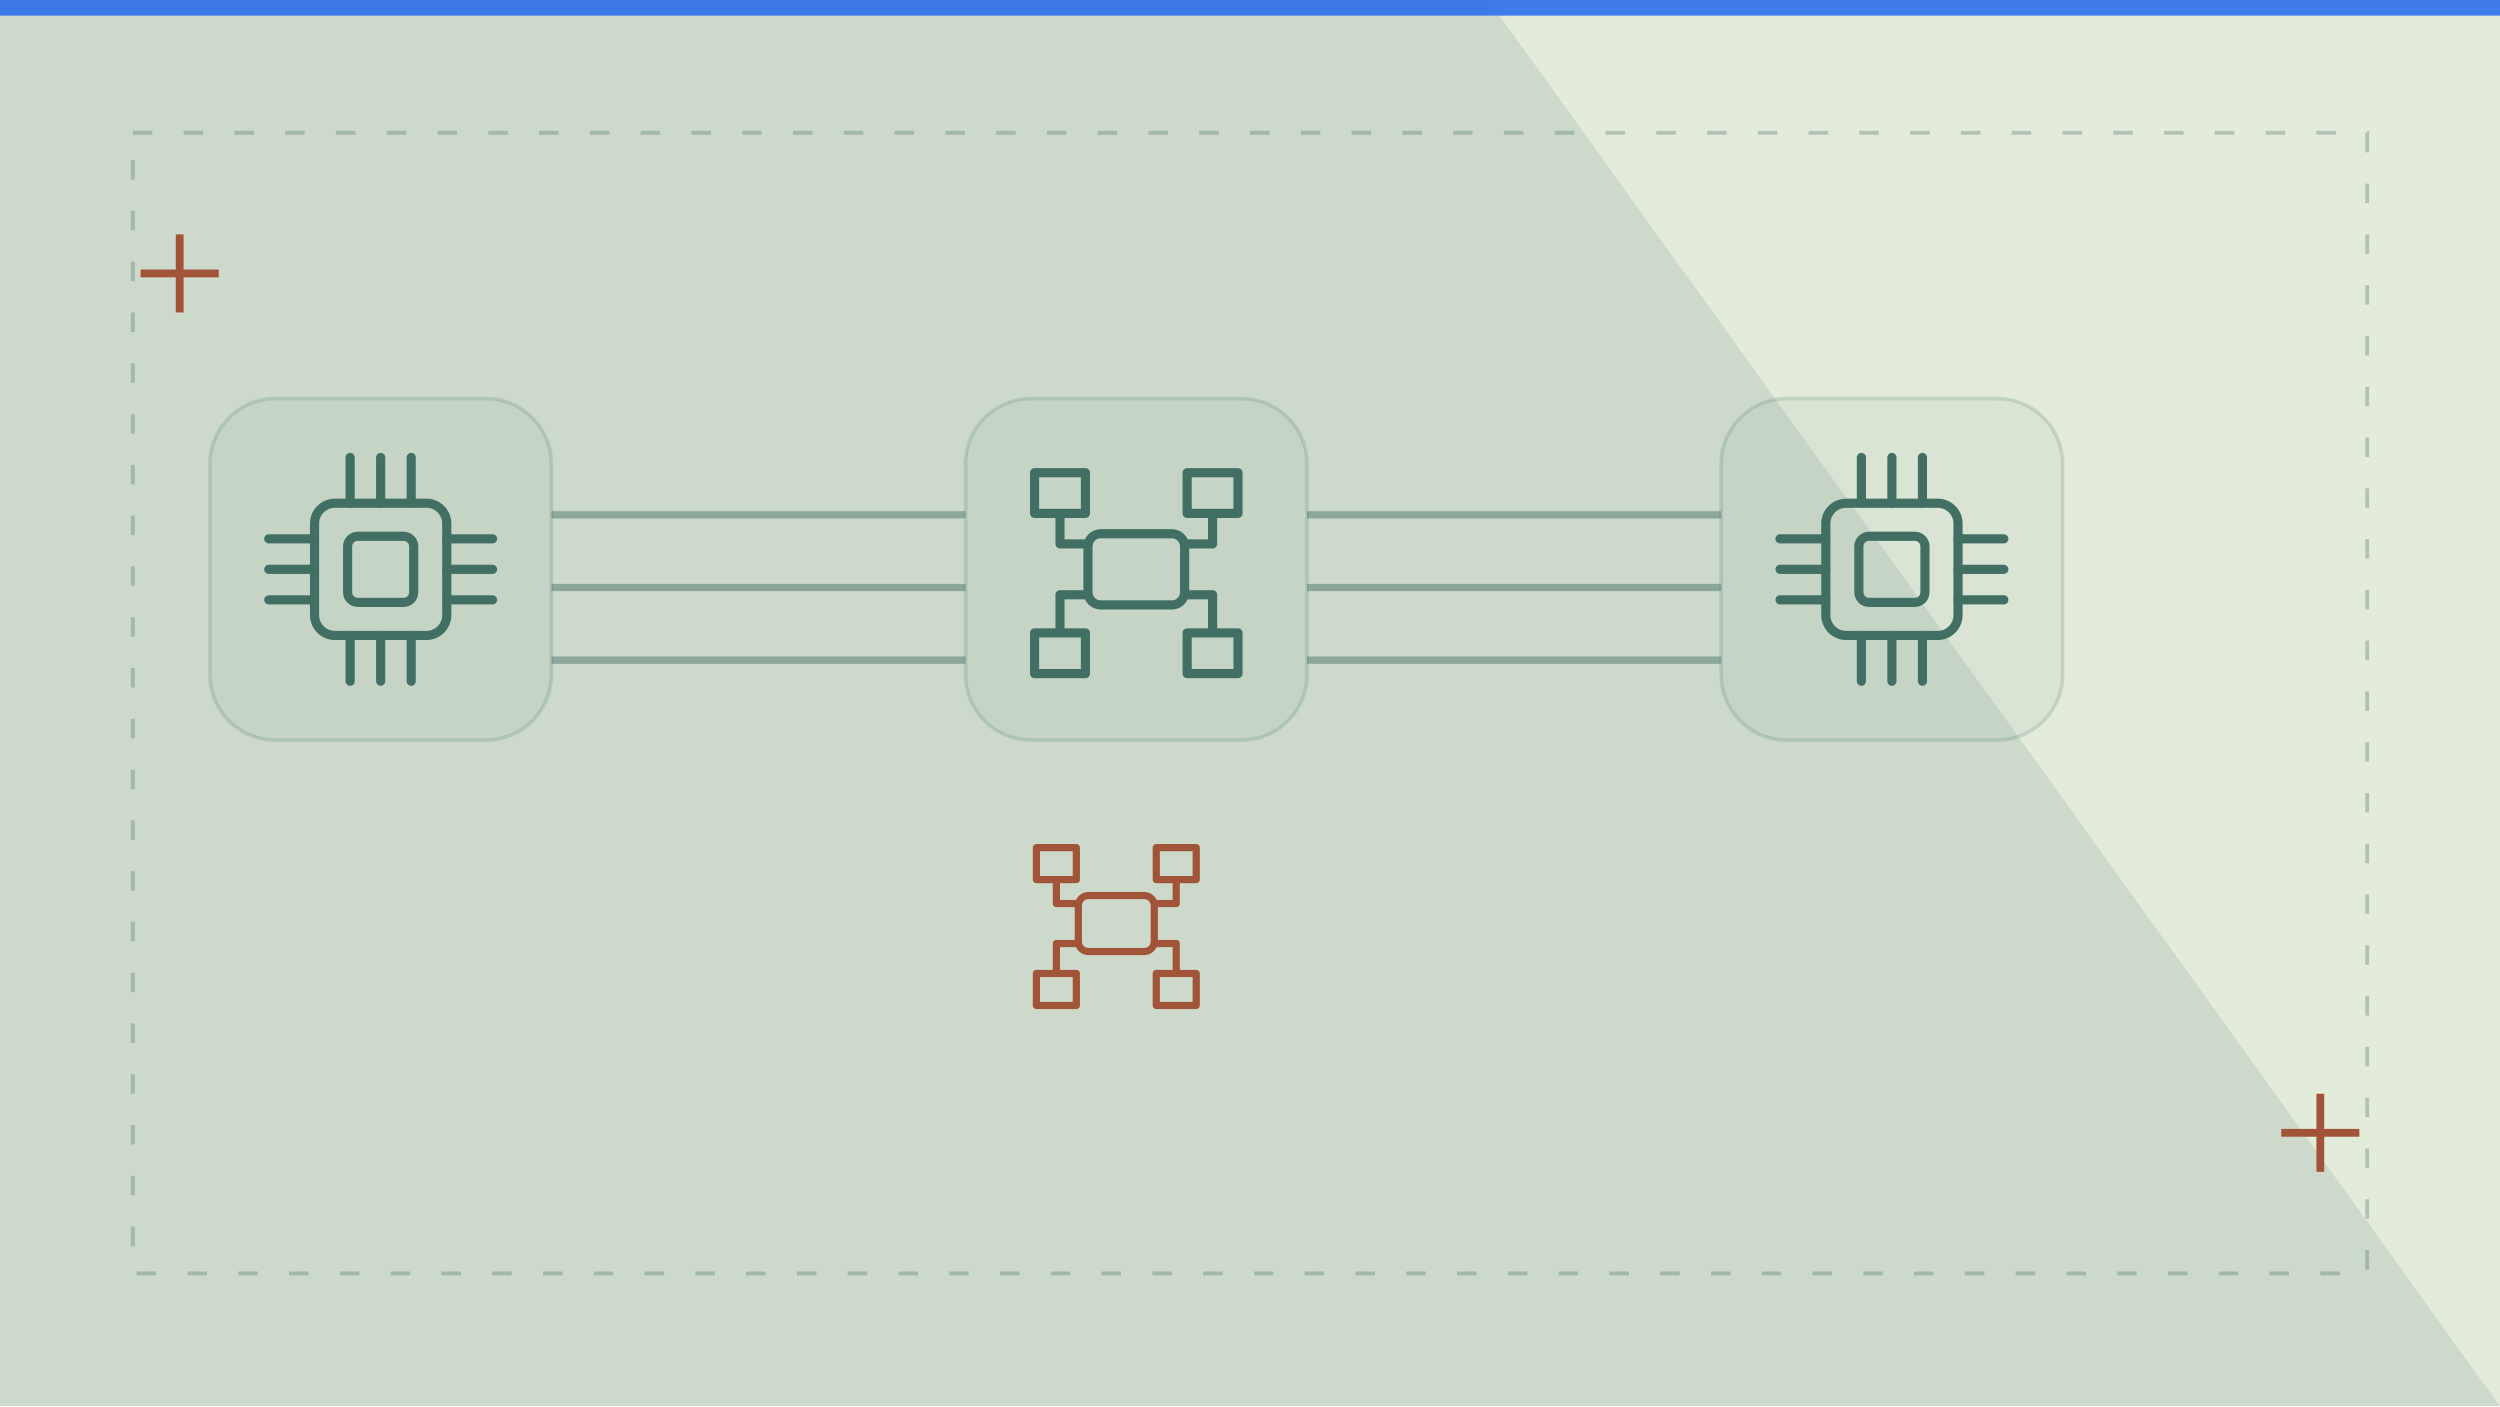
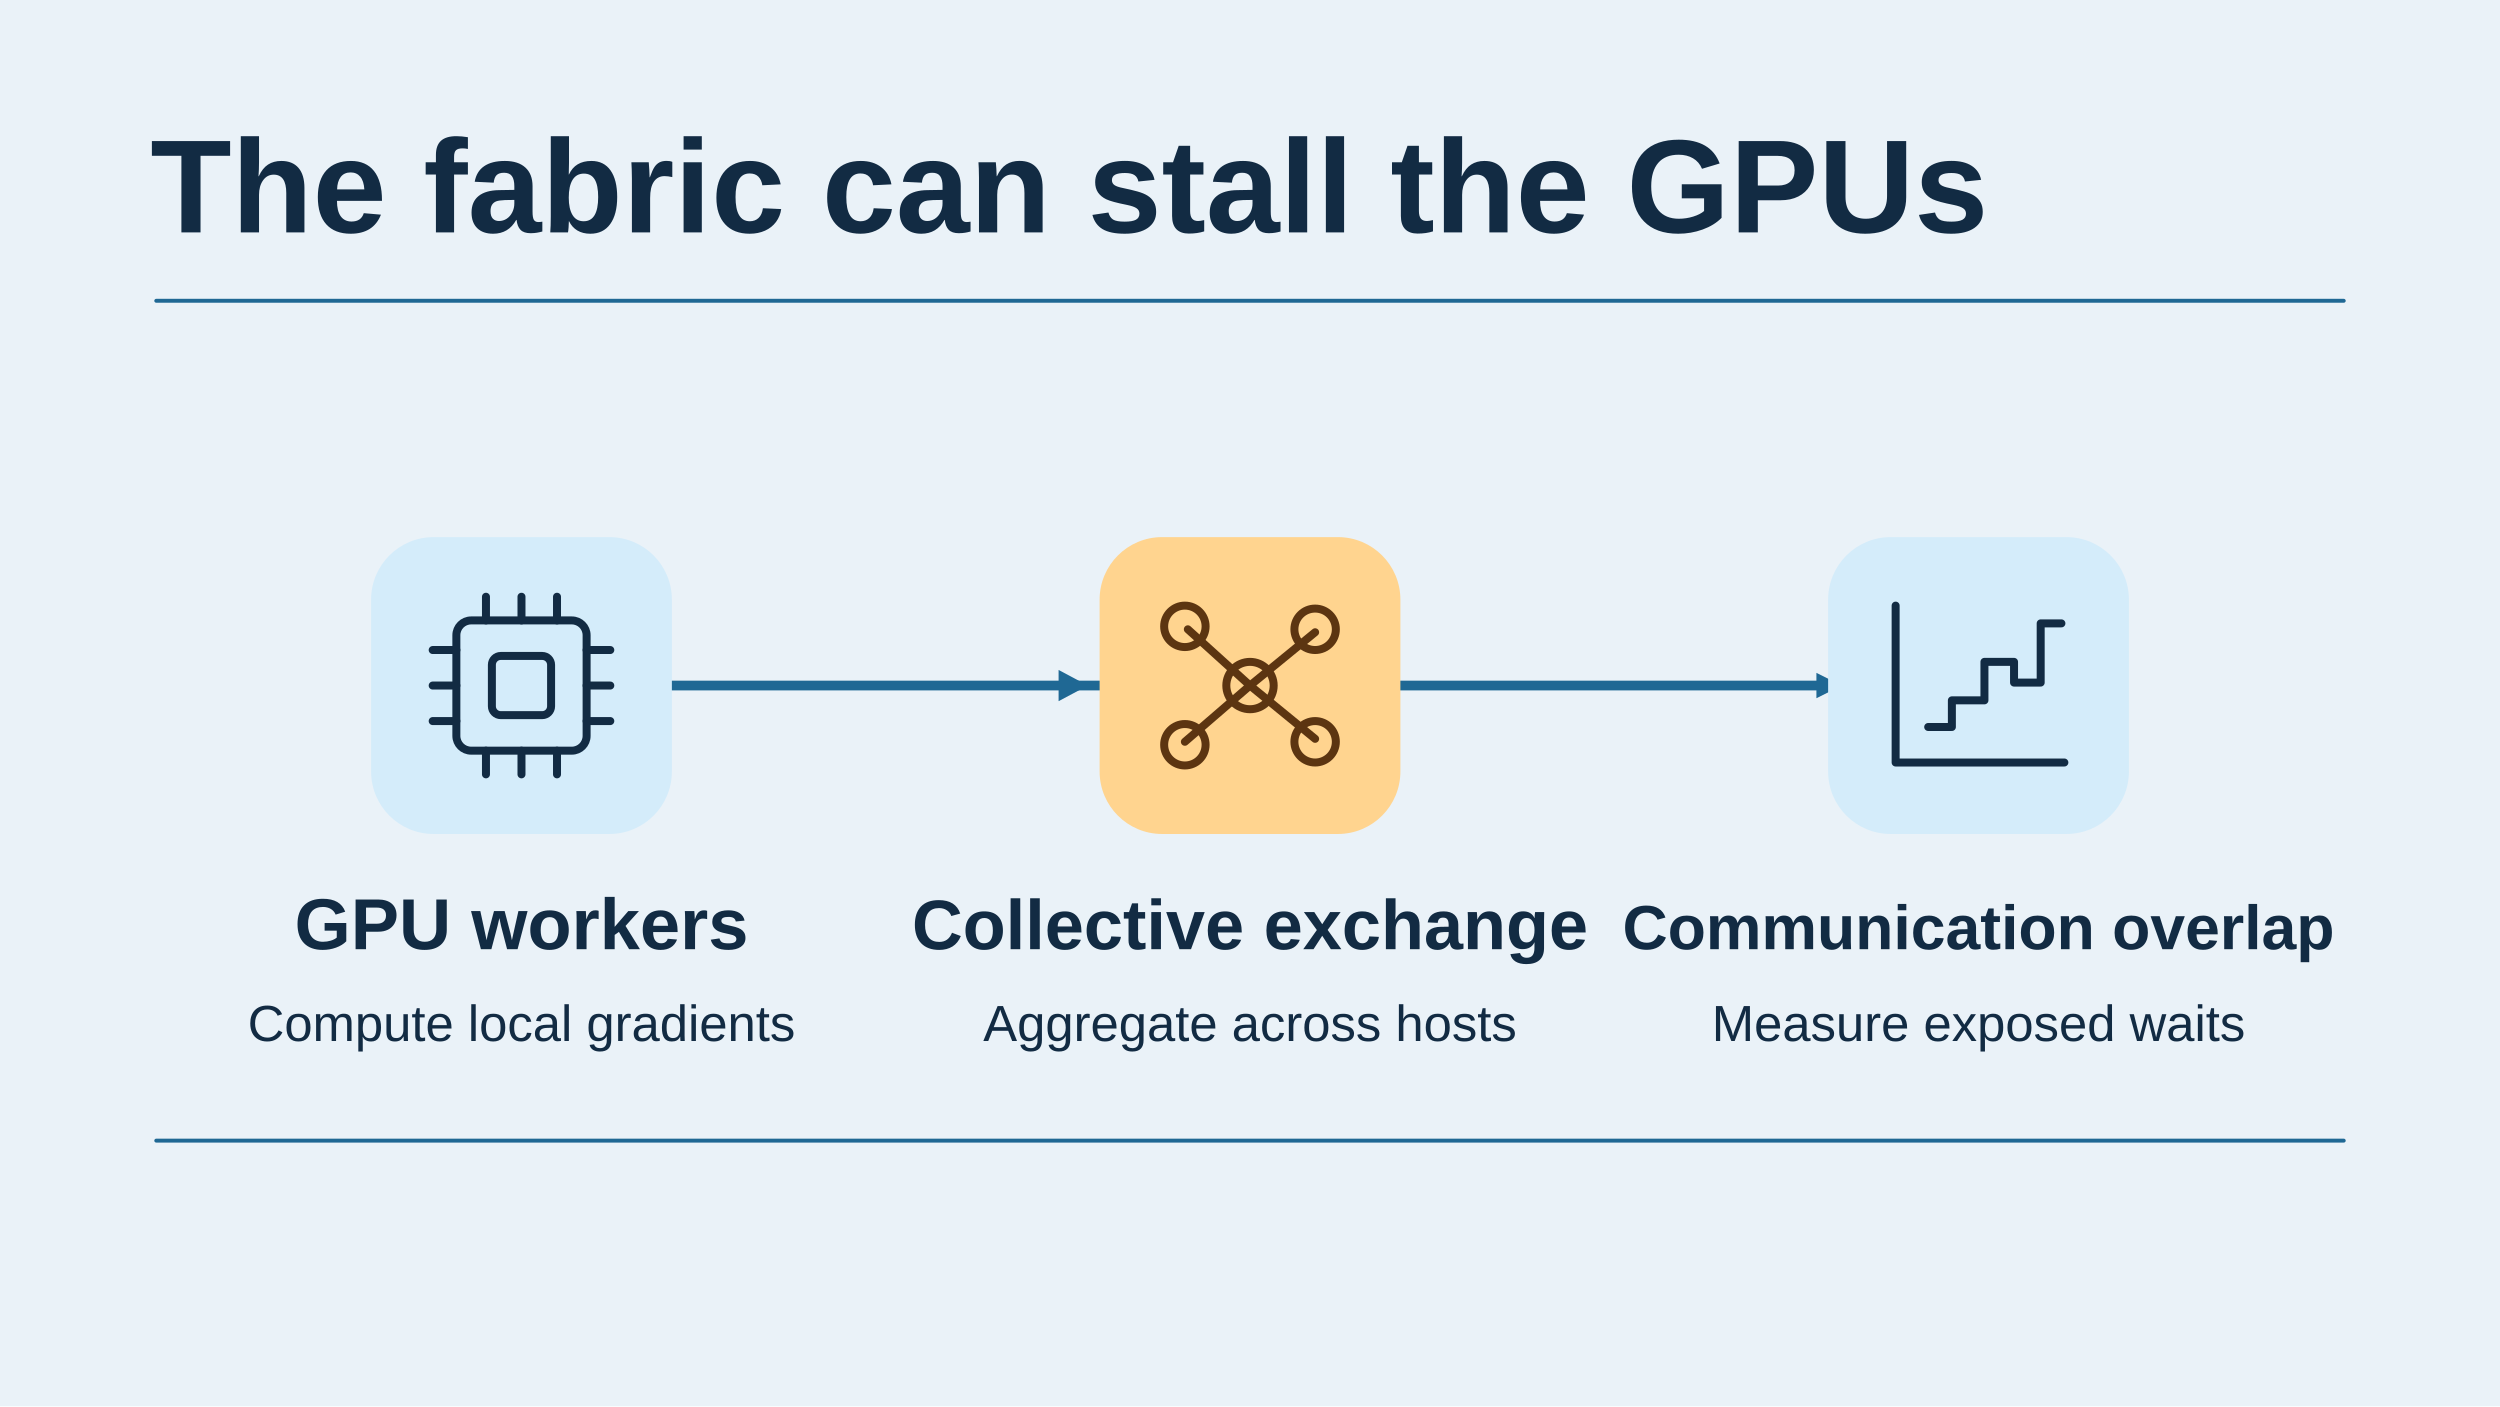
- <svg xmlns="http://www.w3.org/2000/svg" viewBox="0 0 1280 720" width="1280" height="720" role="img" aria-label="Conceptual illustration for AI Training Cluster Networking: Architecture for Large-Scale Model Training: Ethernet, InfiniBand, GPU." preserveAspectRatio="xMidYMid meet" data-article-art="ai-training-cluster-networking" data-art-scene="fabric" data-composition="drafting-board">
-   <defs>
-     <clipPath id="cpcover-ai-training-cluster-networking">
-       <rect width="1280" height="720" />
-     </clipPath>
-   </defs>
-   <g clip-path="url(#cpcover-ai-training-cluster-networking)">
-     <rect width="1280" height="720" fill="#e3ebdb" />
-     <g transform="translate(0 0) scale(2)">
-       <path d="M0 0H381L640 360H0Z" fill="#426f64" opacity=".14" />
-       <path d="M34 34h572v292H34z" fill="none" stroke="#426f64" stroke-opacity=".32" stroke-dasharray="5 8" />
-       <path d="M36 70h20m-10-10v20M584 290h20m-10-10v20" stroke="#a25438" stroke-width="2" />
-       <path d="M0 0h640v4H0z" fill="#2f6fed" opacity=".9" />
-       <g transform="translate(37 76) scale(0.93)">
-         <rect x="18" y="28" width="94" height="94" rx="18" fill="#426f64" fill-opacity=".055" stroke="#426f64" stroke-opacity=".18" />
-         <g transform="translate(30 40) scale(0.7)">
-           <g fill="none" stroke="#426f64" stroke-width="3.6" stroke-linecap="round" stroke-linejoin="round">
-             <rect x="24" y="24" width="52" height="52" rx="8" />
-             <path d="M38 6v18m12-18v18M62 6v18M38 76v18m12-18v18m12-18v18M6 38h18M6 50h18M6 62h18m52-24h18M76 50h18M76 62h18" />
-             <rect x="37" y="37" width="26" height="26" rx="4" />
-           </g>
-         </g>
-         <rect x="226" y="28" width="94" height="94" rx="18" fill="#426f64" fill-opacity=".055" stroke="#426f64" stroke-opacity=".18" />
-         <g transform="translate(238 40) scale(0.7)">
-           <g fill="none" stroke="#426f64" stroke-width="3.6" stroke-linecap="round" stroke-linejoin="round">
-             <rect x="31" y="36" width="38" height="28" rx="5" />
-             <path d="M10 12h20v16H10zM70 12h20v16H70zM10 75h20v16H10zM70 75h20v16H70zM20 28v12h11m38 0h11V28M20 75V60h11m38 0h11v15" />
-           </g>
-         </g>
-         <rect x="434" y="28" width="94" height="94" rx="18" fill="#426f64" fill-opacity=".055" stroke="#426f64" stroke-opacity=".18" />
-         <g transform="translate(446 40) scale(0.7)">
-           <g fill="none" stroke="#426f64" stroke-width="3.6" stroke-linecap="round" stroke-linejoin="round">
-             <rect x="24" y="24" width="52" height="52" rx="8" />
-             <path d="M38 6v18m12-18v18M62 6v18M38 76v18m12-18v18m12-18v18M6 38h18M6 50h18M6 62h18m52-24h18M76 50h18M76 62h18" />
-             <rect x="37" y="37" width="26" height="26" rx="4" />
-           </g>
-         </g>
-         <path d="M112 60L226 60" stroke="#426f64" stroke-width="2" opacity=".48" fill="none" />
-         <path d="M320 60L434 60" stroke="#426f64" stroke-width="2" opacity=".48" fill="none" />
-         <path d="M112 80L226 80" stroke="#426f64" stroke-width="2" opacity=".48" fill="none" />
-         <path d="M320 80L434 80" stroke="#426f64" stroke-width="2" opacity=".48" fill="none" />
-         <path d="M112 100L226 100" stroke="#426f64" stroke-width="2" opacity=".48" fill="none" />
-         <path d="M320 100L434 100" stroke="#426f64" stroke-width="2" opacity=".48" fill="none" />
-         <g transform="translate(240 145) scale(0.55)">
-           <g fill="none" stroke="#a25438" stroke-width="3.6" stroke-linecap="round" stroke-linejoin="round">
-             <rect x="31" y="36" width="38" height="28" rx="5" />
-             <path d="M10 12h20v16H10zM70 12h20v16H70zM10 75h20v16H10zM70 75h20v16H70zM20 28v12h11m38 0h11V28M20 75V60h11m38 0h11v15" />
-           </g>
-         </g>
+ <svg xmlns="http://www.w3.org/2000/svg" data-article-art="ai-training-cluster-networking" role="img" aria-label="Accelerator workers meet at a collective exchange, with exposed communication time showing what remains on the training step's critical path." width="1280" height="720" viewBox="0 0 1280 720">
+   <svg width="100%" height="100%" viewBox="0 0 1280 720" preserveAspectRatio="xMidYMid slice" role="img" aria-label="Accelerator workers meet at a collective exchange, with exposed communication time showing what remains on the training step's critical path.">
+     <defs>
+       <marker id="head" markerWidth="13" markerHeight="13" refX="11" refY="6.5" orient="auto" markerUnits="userSpaceOnUse">
+         <path d="M0 0L13 6.5 0 13Z" fill="#1F6894" />
+       </marker>
+     </defs>
+     <rect x="0" y="0" width="1280" height="720" rx="0" fill="#EAF2F8" stroke="none" stroke-width="2.5" />
+     <g font-family="Arial, Helvetica, sans-serif">
+       <text x="77" y="119" text-anchor="start" fill="#122B43" font-size="68" font-weight="700">The fabric can stall the GPUs</text>
+       <path d="M80 154H1200" fill="none" stroke="#1F6894" stroke-width="2" stroke-linejoin="round" stroke-linecap="round" />
+       <path d="M336 351H941" fill="none" stroke="#1F6894" stroke-width="5" stroke-linejoin="round" stroke-linecap="round" marker-end="url(#head)" />
+       <rect x="190" y="275" width="154" height="152" rx="32" fill="#D4ECFA" stroke="none" stroke-width="2.5" />
+       <g transform="translate(267 351) scale(1.515625)" fill="none" stroke="#122B43" stroke-width="2.7" stroke-linecap="round" stroke-linejoin="round">
+         <rect x="-22" y="-22" width="44" height="44" rx="5" />
+         <rect x="-10" y="-10" width="20" height="20" rx="3" />
+         <path d="M-12-30v8m12-8v8m12-8v8M-12 22v8m12-8v8m12-8v8M-30-12h8m-8 12h8m-8 12h8m44-24h8m-8 12h8m-8 12h8" />
      </g>
+       <text x="267" y="486" text-anchor="middle" fill="#122B43" font-size="37" font-weight="700">GPU workers</text>
+       <text x="267" y="533" text-anchor="middle" fill="#122B43" font-size="26" font-weight="400">Compute local gradients</text>
+       <rect x="563" y="275" width="154" height="152" rx="32" fill="#FFD48F" stroke="none" stroke-width="2.5" />
+       <g transform="translate(640 351) scale(1.515625)" fill="none" stroke="#5C3511" stroke-width="2.7" stroke-linecap="round" stroke-linejoin="round">
+         <path d="M0 0l-21-19M0 0l22-18M0 0-22 19M0 0l22 18" />
+         <circle r="8" />
+         <circle cx="-22" cy="-20" r="7" />
+         <circle cx="22" cy="-19" r="7" />
+         <circle cx="-22" cy="20" r="7" />
+         <circle cx="22" cy="19" r="7" />
+       </g>
+       <text x="640" y="486" text-anchor="middle" fill="#122B43" font-size="36" font-weight="700">Collective exchange</text>
+       <text x="640" y="533" text-anchor="middle" fill="#122B43" font-size="26" font-weight="400">Aggregate across hosts</text>
+       <path d="M542 343l15 8-15 8Z" fill="#1F6894" />
+       <rect x="936" y="275" width="154" height="152" rx="32" fill="#D4ECFA" stroke="none" stroke-width="2.5" />
+       <g transform="translate(1013 351) scale(1.515625)" fill="none" stroke="#122B43" stroke-width="2.7" stroke-linecap="round" stroke-linejoin="round">
+         <path d="M-28-27V26H29M-17 14h8V5h11v-13h10v7h9v-20h7" />
+       </g>
+       <text x="1013" y="486" text-anchor="middle" fill="#122B43" font-size="32" font-weight="700">Communication overlap</text>
+       <text x="1013" y="533" text-anchor="middle" fill="#122B43" font-size="26" font-weight="400">Measure exposed waits</text>
+       <path d="M80 584H1200" fill="none" stroke="#1F6894" stroke-width="2" stroke-linejoin="round" stroke-linecap="round" />
    </g>
-   </g>
+   </svg>
</svg>
